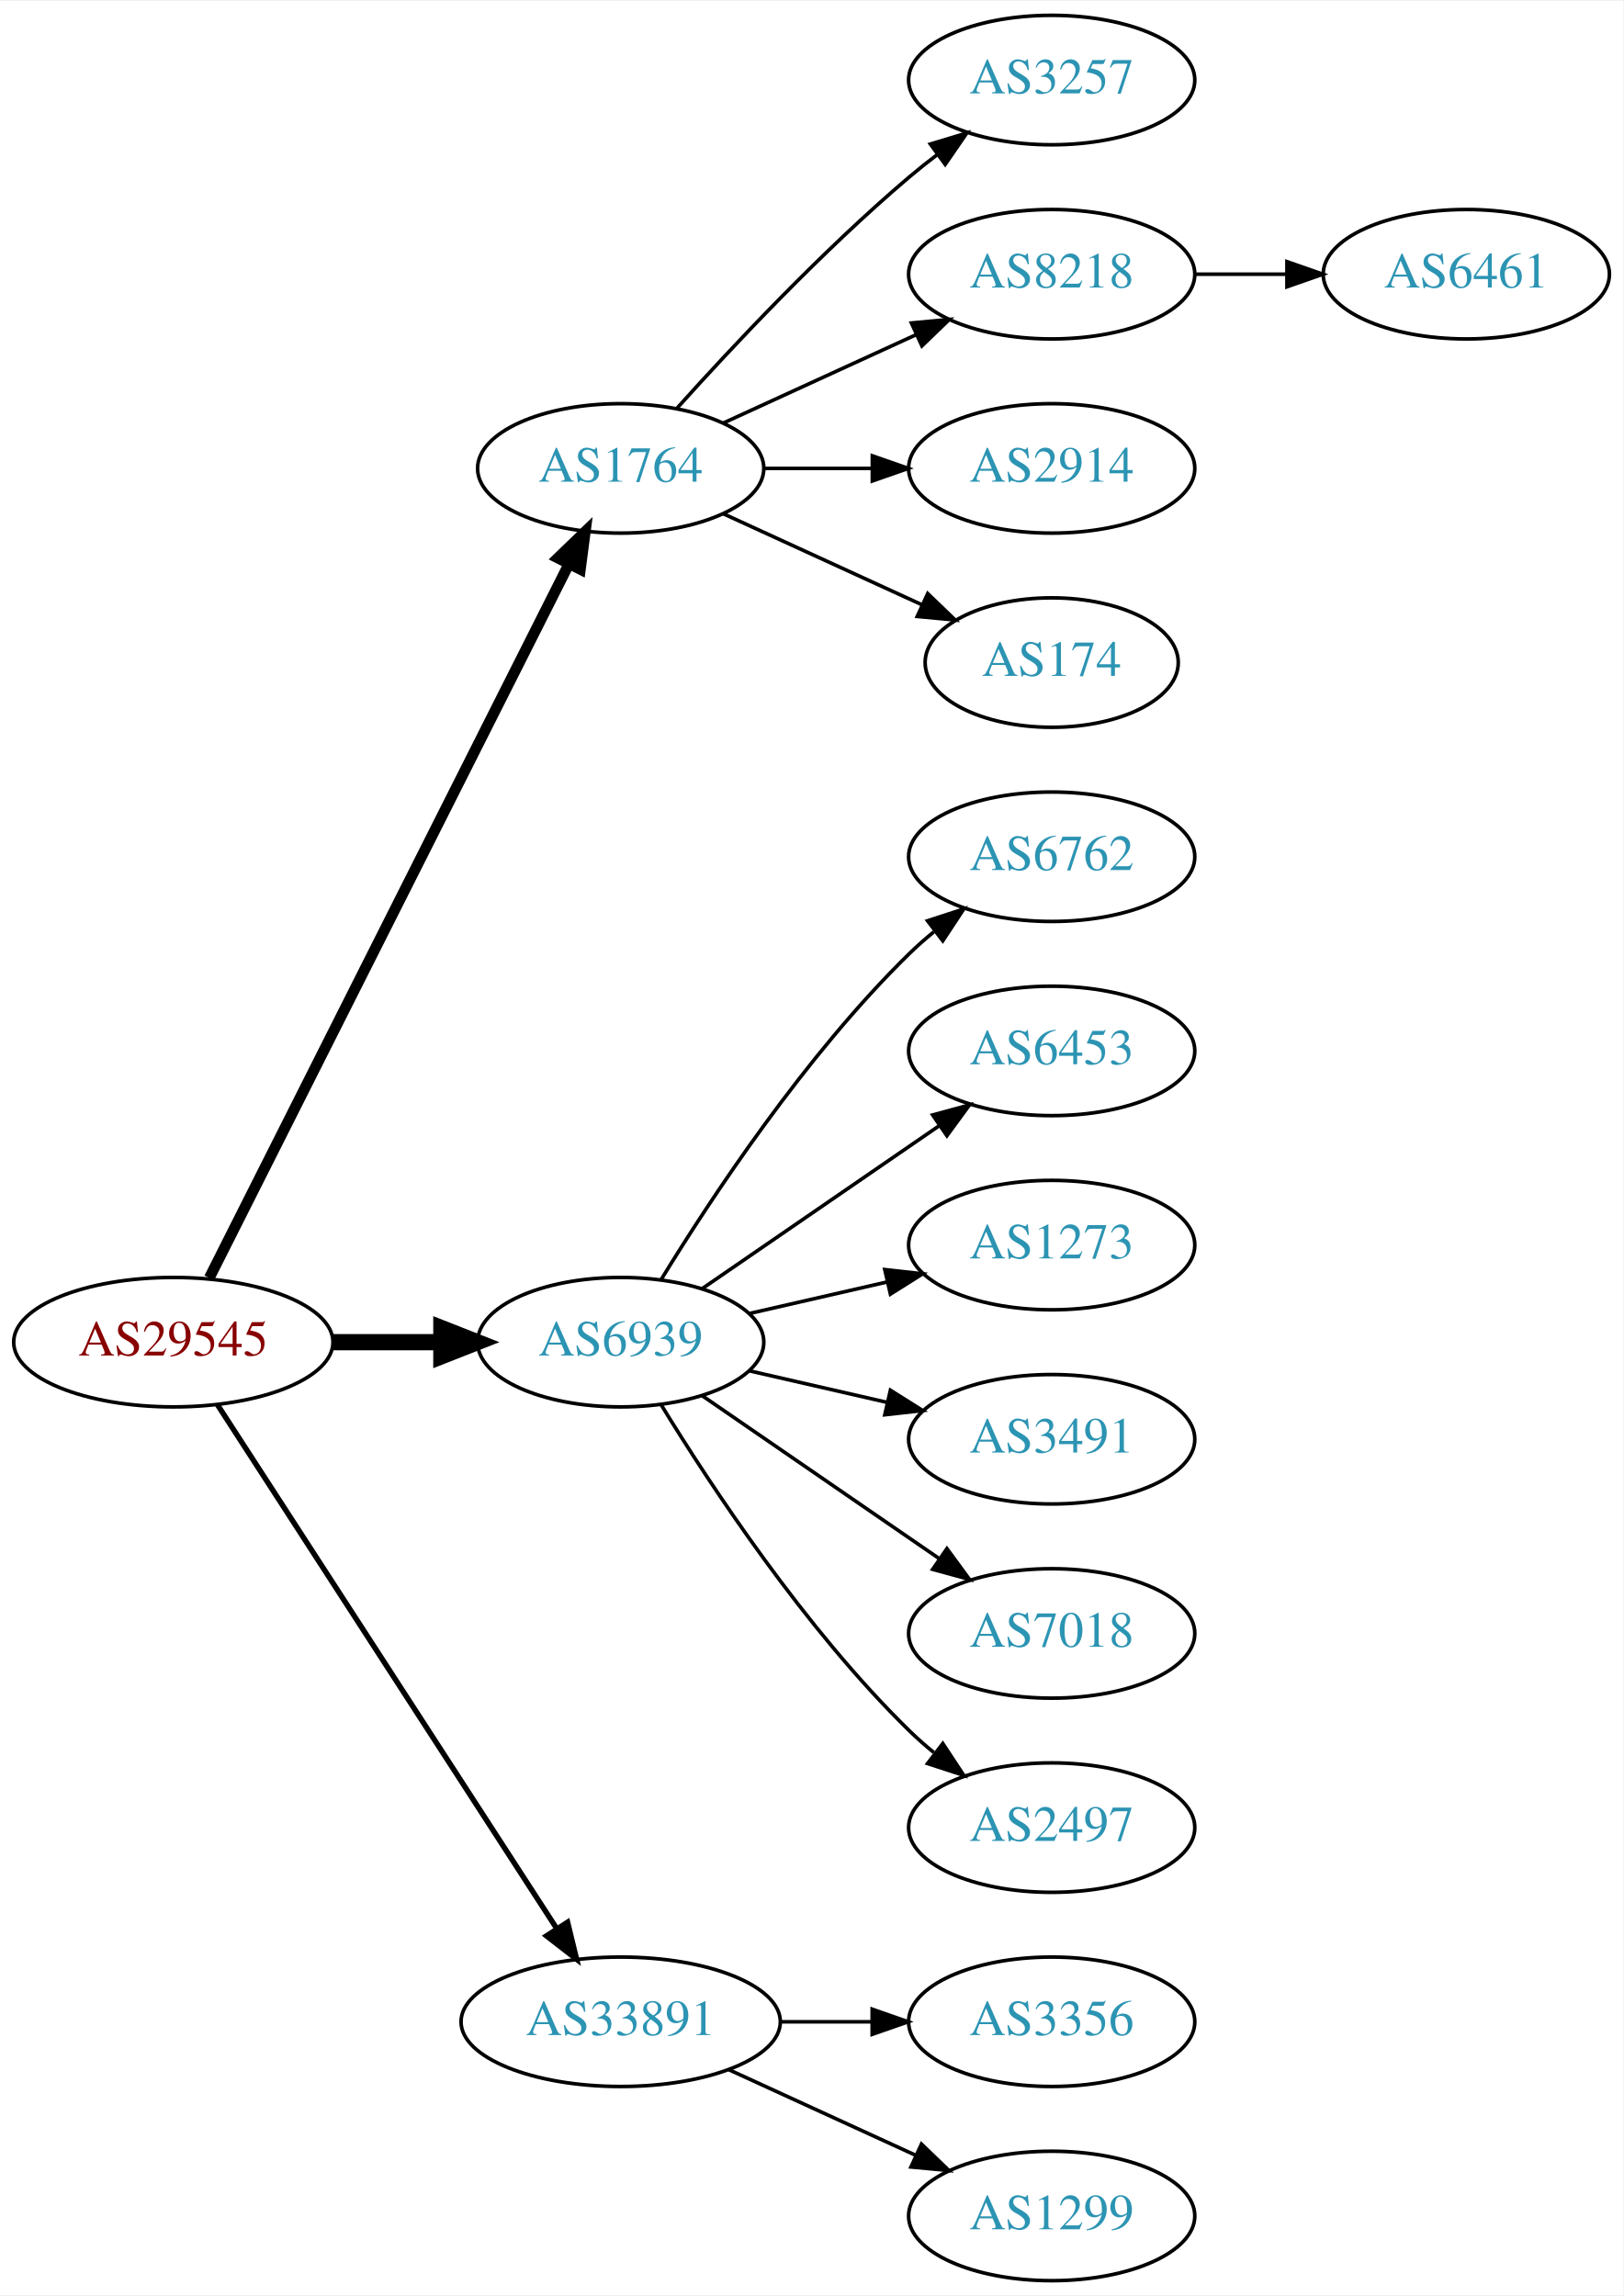
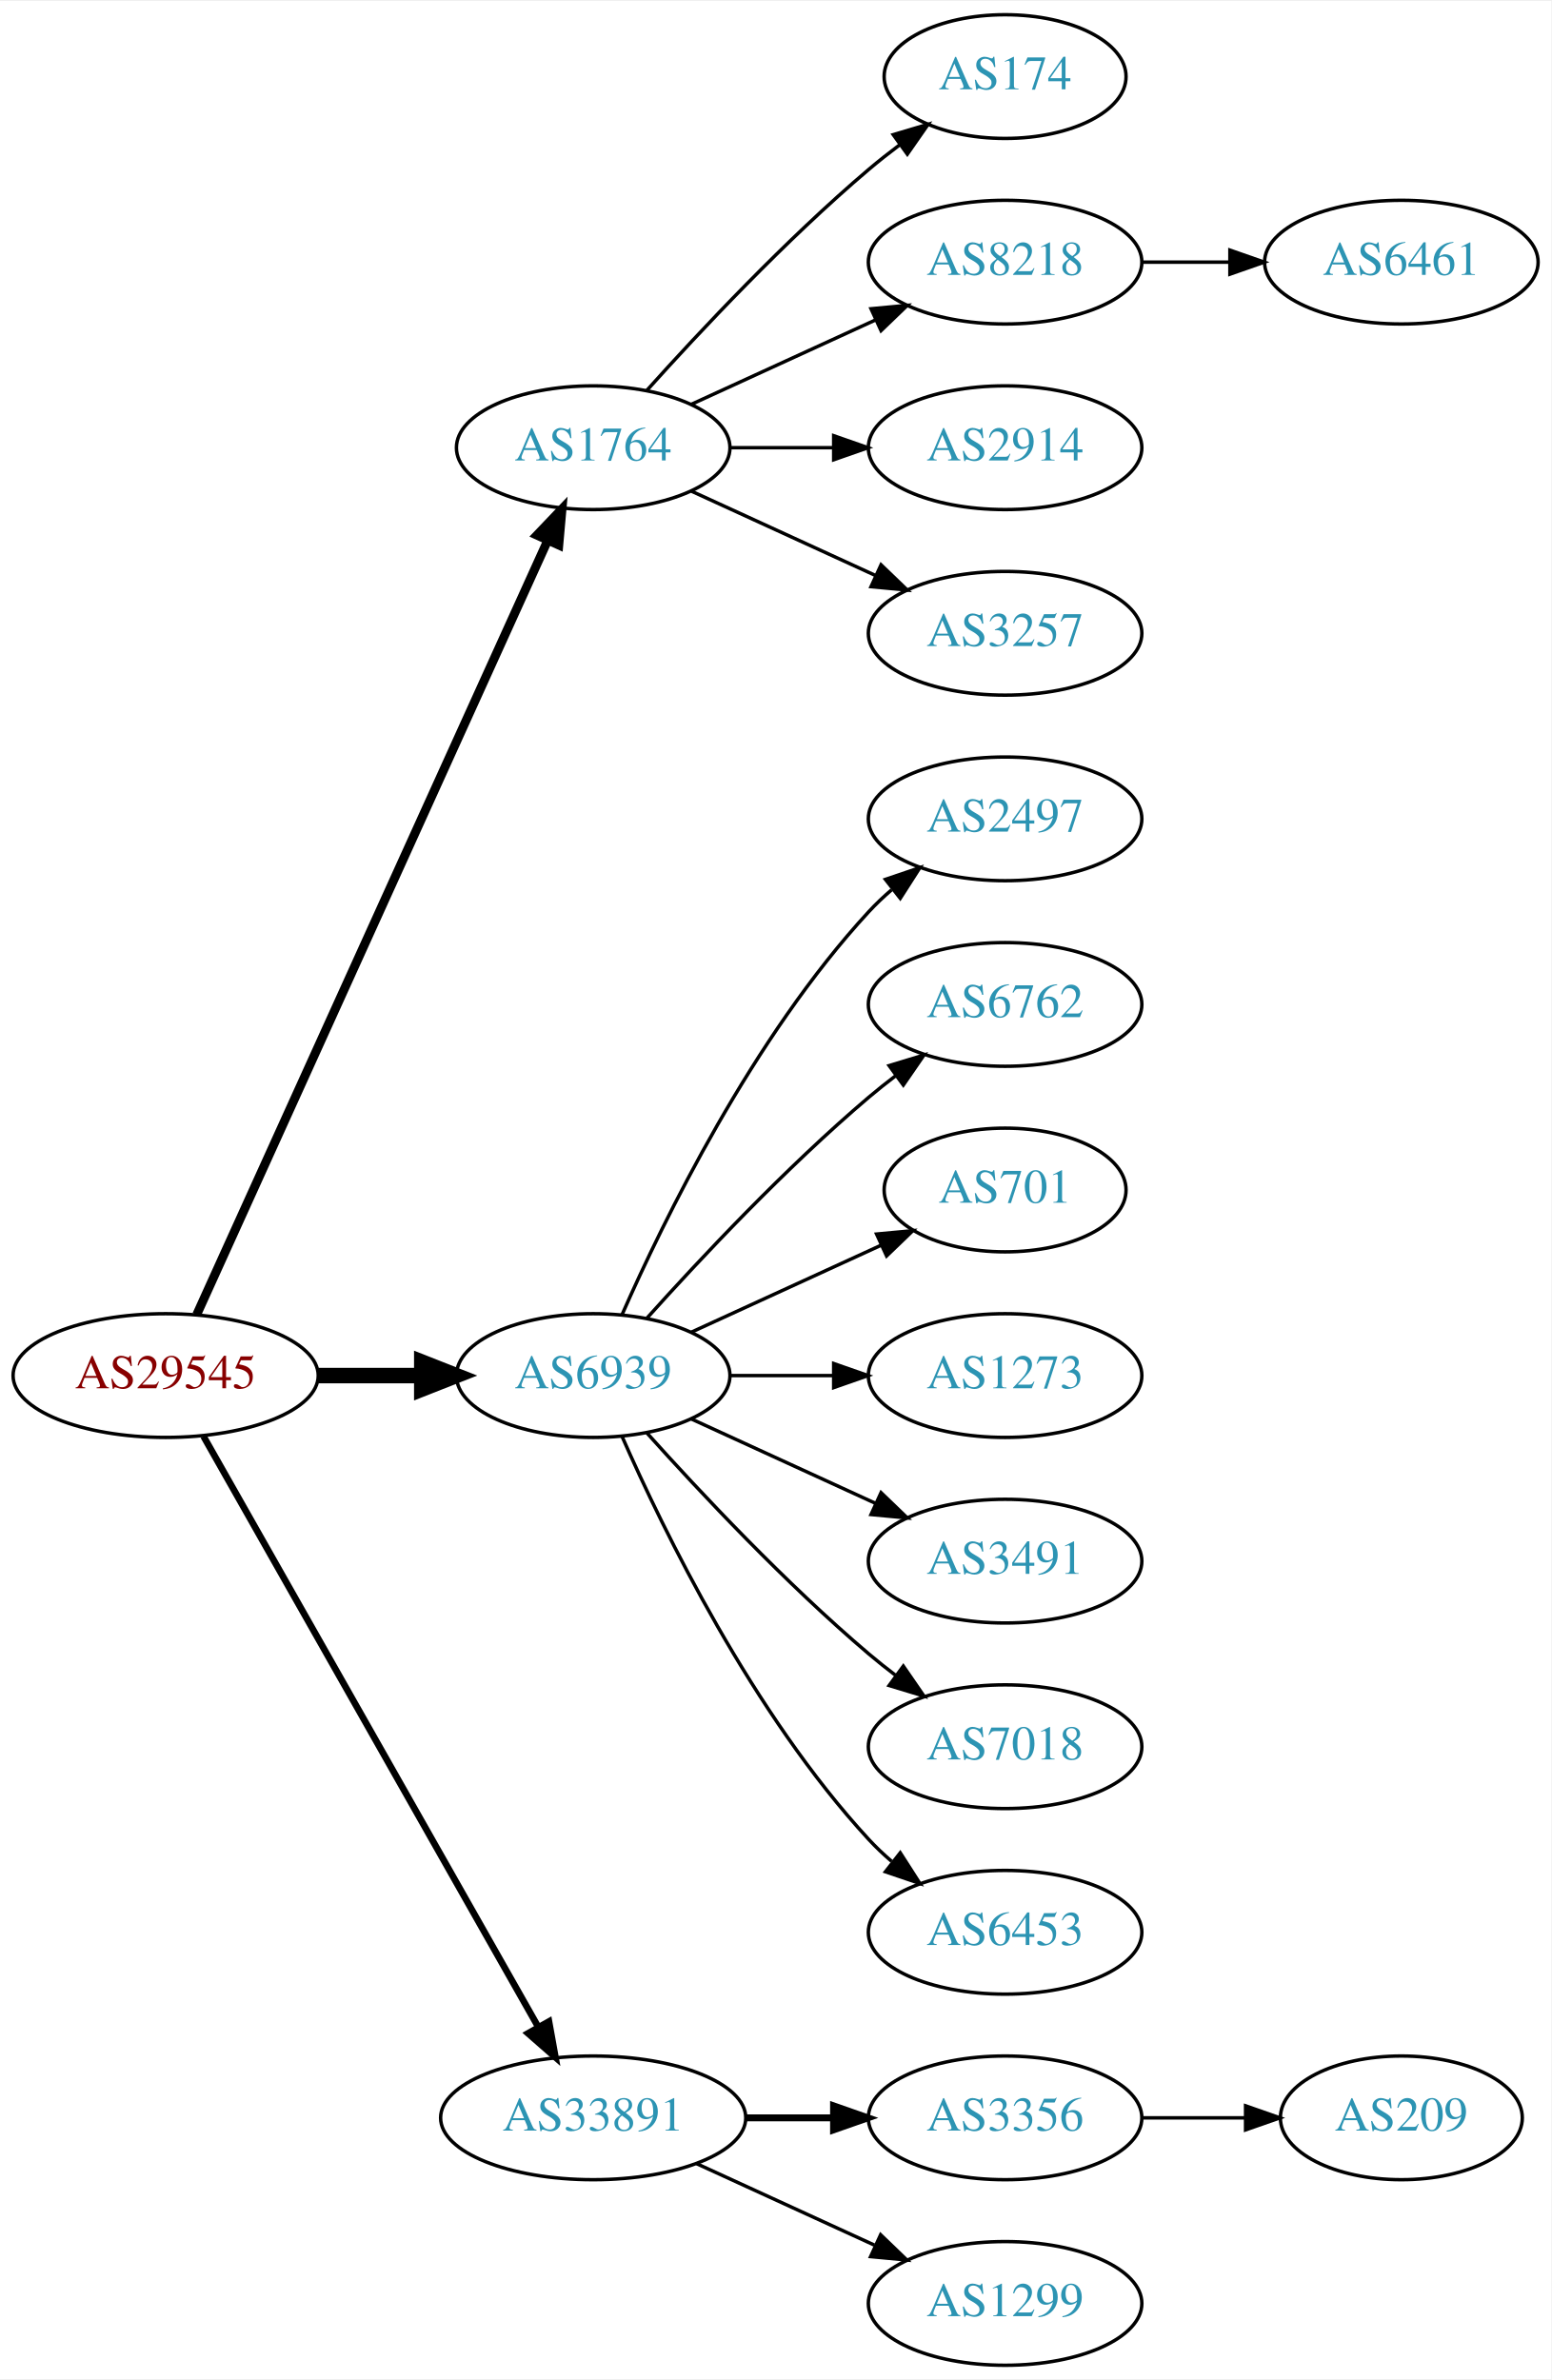
- <svg xmlns="http://www.w3.org/2000/svg" xmlns:xlink="http://www.w3.org/1999/xlink" width="451pt" height="638pt" viewBox="0.00 0.00 451.37 638.00">
-   <g id="graph0" class="graph" transform="scale(1 1) rotate(0) translate(4 634)">
-     <polygon fill="white" stroke="none" points="-4,4 -4,-634 447.37,-634 447.37,4 -4,4" />
+ <svg xmlns="http://www.w3.org/2000/svg" xmlns:xlink="http://www.w3.org/1999/xlink" width="451pt" height="692pt" viewBox="0.00 0.00 451.37 692.00">
+   <g id="graph0" class="graph" transform="scale(1 1) rotate(0) translate(4 688)">
+     <polygon fill="white" stroke="none" points="-4,4 -4,-688 447.37,-688 447.37,4 -4,4" />
    <g id="node1" class="node">
      <g id="a_node1">
        <a xlink:href="/asn/29545" xlink:title="AS29545 ~ Ringstrasse 5 [AT]">
-           <ellipse fill="#ffffff" stroke="black" cx="44.196" cy="-261" rx="44.393" ry="18" />
-           <text text-anchor="middle" x="44.196" y="-257.3" font-family="Times,serif" font-size="14.00" fill="#880000">AS29545</text>
+           <ellipse fill="#ffffff" stroke="black" cx="44.196" cy="-288" rx="44.393" ry="18" />
+           <text text-anchor="middle" x="44.196" y="-284.3" font-family="Times,serif" font-size="14.00" fill="#880000">AS29545</text>
        </a>
      </g>
    </g>
    <g id="node2" class="node">
      <g id="a_node2">
        <a xlink:href="/asn/1764" xlink:title="AS1764 ~ NEXTLAYER-AS [AT]">
-           <ellipse fill="#ffffff" stroke="black" cx="168.588" cy="-504" rx="39.794" ry="18" />
-           <text text-anchor="middle" x="168.588" y="-500.3" font-family="Times,serif" font-size="14.00" fill="#2c94b3">AS1764</text>
+           <ellipse fill="#ffffff" stroke="black" cx="168.588" cy="-558" rx="39.794" ry="18" />
+           <text text-anchor="middle" x="168.588" y="-554.3" font-family="Times,serif" font-size="14.00" fill="#2c94b3">AS1764</text>
        </a>
      </g>
    </g>
    <g id="edge1" class="edge">
-       <path fill="none" stroke="black" stroke-width="3" d="M54.196,-278.868C75.467,-321.101 128.942,-427.272 154.104,-477.227" />
-       <polygon fill="black" stroke="black" stroke-width="3" points="151.116,-479.076 158.74,-486.433 157.368,-475.928 151.116,-479.076" />
+       <path fill="none" stroke="black" stroke-width="2.571" d="M53.227,-305.715C74.147,-351.867 130.43,-476.028 155.386,-531.082" />
+       <polygon fill="black" stroke="black" stroke-width="2.571" points="152.212,-532.556 159.528,-540.219 158.587,-529.666 152.212,-532.556" />
    </g>
    <g id="node3" class="node">
      <g id="a_node3">
        <a xlink:href="/asn/6939" xlink:title="AS6939 ~ Hurricane Electric LLC [US]">
-           <ellipse fill="#ffffff" stroke="black" cx="168.588" cy="-261" rx="39.794" ry="18" />
-           <text text-anchor="middle" x="168.588" y="-257.3" font-family="Times,serif" font-size="14.00" fill="#2c94b3">AS6939</text>
+           <ellipse fill="#ffffff" stroke="black" cx="168.588" cy="-288" rx="39.794" ry="18" />
+           <text text-anchor="middle" x="168.588" y="-284.3" font-family="Times,serif" font-size="14.00" fill="#2c94b3">AS6939</text>
        </a>
      </g>
    </g>
    <g id="edge2" class="edge">
-       <path fill="none" stroke="black" stroke-width="4.5" d="M88.692,-261C98.381,-261 108.717,-261 118.61,-261" />
-       <polygon fill="black" stroke="black" stroke-width="4.5" points="118.713,-264.938 128.713,-261 118.713,-257.063 118.713,-264.938" />
+       <path fill="none" stroke="black" stroke-width="4.5" d="M88.692,-288C98.381,-288 108.717,-288 118.61,-288" />
+       <polygon fill="black" stroke="black" stroke-width="4.5" points="118.713,-291.938 128.713,-288 118.713,-284.063 118.713,-291.938" />
    </g>
    <g id="node4" class="node">
      <g id="a_node4">
        <a xlink:href="/asn/33891" xlink:title="AS33891 ~ CORE-BACKBONE GMBH GLOBAL NETWORK [DE]">
          <ellipse fill="#ffffff" stroke="black" cx="168.588" cy="-72" rx="44.393" ry="18" />
          <text text-anchor="middle" x="168.588" y="-68.3" font-family="Times,serif" font-size="14.00" fill="#2c94b3">AS33891</text>
        </a>
      </g>
    </g>
    <g id="edge3" class="edge">
-       <path fill="none" stroke="black" stroke-width="1.5" d="M56.491,-243.558C78.077,-210.225 125.293,-137.314 150.664,-98.134" />
-       <polygon fill="black" stroke="black" stroke-width="1.5" points="153.823,-99.696 156.321,-89.4 147.947,-95.891 153.823,-99.696" />
+       <path fill="none" stroke="black" stroke-width="1.929" d="M55.212,-270.324C76.692,-232.416 127.285,-143.127 152.606,-98.442" />
+       <polygon fill="black" stroke="black" stroke-width="1.929" points="155.721,-100.043 157.606,-89.618 149.631,-96.592 155.721,-100.043" />
    </g>
    <g id="node5" class="node">
      <g id="a_node5">
-         <a xlink:href="/asn/3257" xlink:title="AS3257 ~ GTT [DE]">
-           <ellipse fill="#ffffff" stroke="black" cx="288.431" cy="-612" rx="39.794" ry="18" />
-           <text text-anchor="middle" x="288.431" y="-608.3" font-family="Times,serif" font-size="14.00" fill="#2c94b3">AS3257</text>
+         <a xlink:href="/asn/174" xlink:title="AS174 ~ Cogent Communications [US]">
+           <ellipse fill="#ffffff" stroke="black" cx="288.431" cy="-666" rx="35.194" ry="18" />
+           <text text-anchor="middle" x="288.431" y="-662.3" font-family="Times,serif" font-size="14.00" fill="#2c94b3">AS174</text>
        </a>
      </g>
    </g>
    <g id="edge4" class="edge">
-       <path fill="none" stroke="black" d="M184.234,-520.725C199.535,-537.765 224.632,-564.523 248.784,-585 251.281,-587.117 253.942,-589.232 256.653,-591.293" />
-       <polygon fill="black" stroke="black" points="254.69,-594.194 264.83,-597.266 258.819,-588.541 254.69,-594.194" />
+       <path fill="none" stroke="black" d="M184.234,-574.725C199.535,-591.765 224.632,-618.523 248.784,-639 251.637,-641.418 254.702,-643.833 257.813,-646.169" />
+       <polygon fill="black" stroke="black" points="255.886,-649.095 266.041,-652.116 259.986,-643.422 255.886,-649.095" />
    </g>
    <g id="node6" class="node">
      <g id="a_node6">
        <a xlink:href="/asn/8218" xlink:title="AS8218 ~ legacy Neotelecoms [FR]">
-           <ellipse fill="#ffffff" stroke="black" cx="288.431" cy="-558" rx="39.794" ry="18" />
-           <text text-anchor="middle" x="288.431" y="-554.3" font-family="Times,serif" font-size="14.00" fill="#2c94b3">AS8218</text>
+           <ellipse fill="#ffffff" stroke="black" cx="288.431" cy="-612" rx="39.794" ry="18" />
+           <text text-anchor="middle" x="288.431" y="-608.3" font-family="Times,serif" font-size="14.00" fill="#2c94b3">AS8218</text>
        </a>
      </g>
    </g>
    <g id="edge5" class="edge">
-       <path fill="none" stroke="black" d="M197.217,-516.661C213.174,-523.973 233.445,-533.261 250.727,-541.181" />
-       <polygon fill="black" stroke="black" points="249.426,-544.435 259.975,-545.419 252.342,-538.071 249.426,-544.435" />
+       <path fill="none" stroke="black" d="M197.217,-570.661C213.174,-577.973 233.445,-587.261 250.727,-595.181" />
+       <polygon fill="black" stroke="black" points="249.426,-598.435 259.975,-599.419 252.342,-592.071 249.426,-598.435" />
    </g>
    <g id="node7" class="node">
      <g id="a_node7">
        <a xlink:href="/asn/2914" xlink:title="AS2914 ~ NTT America, Inc. [US]">
-           <ellipse fill="#ffffff" stroke="black" cx="288.431" cy="-504" rx="39.794" ry="18" />
-           <text text-anchor="middle" x="288.431" y="-500.3" font-family="Times,serif" font-size="14.00" fill="#2c94b3">AS2914</text>
+           <ellipse fill="#ffffff" stroke="black" cx="288.431" cy="-558" rx="39.794" ry="18" />
+           <text text-anchor="middle" x="288.431" y="-554.3" font-family="Times,serif" font-size="14.00" fill="#2c94b3">AS2914</text>
        </a>
      </g>
    </g>
    <g id="edge6" class="edge">
-       <path fill="none" stroke="black" d="M208.501,-504C218.054,-504 228.404,-504 238.367,-504" />
-       <polygon fill="black" stroke="black" points="238.559,-507.5 248.559,-504 238.559,-500.5 238.559,-507.5" />
+       <path fill="none" stroke="black" d="M208.501,-558C218.054,-558 228.404,-558 238.367,-558" />
+       <polygon fill="black" stroke="black" points="238.559,-561.5 248.559,-558 238.559,-554.5 238.559,-561.5" />
    </g>
    <g id="node8" class="node">
      <g id="a_node8">
-         <a xlink:href="/asn/174" xlink:title="AS174 ~ Cogent Communications [US]">
-           <ellipse fill="#ffffff" stroke="black" cx="288.431" cy="-450" rx="35.194" ry="18" />
-           <text text-anchor="middle" x="288.431" y="-446.3" font-family="Times,serif" font-size="14.00" fill="#2c94b3">AS174</text>
+         <a xlink:href="/asn/3257" xlink:title="AS3257 ~ GTT [DE]">
+           <ellipse fill="#ffffff" stroke="black" cx="288.431" cy="-504" rx="39.794" ry="18" />
+           <text text-anchor="middle" x="288.431" y="-500.3" font-family="Times,serif" font-size="14.00" fill="#2c94b3">AS3257</text>
        </a>
      </g>
    </g>
    <g id="edge7" class="edge">
-       <path fill="none" stroke="black" d="M197.217,-491.339C213.633,-483.817 234.615,-474.202 252.212,-466.139" />
-       <polygon fill="black" stroke="black" points="253.956,-469.189 261.589,-461.842 251.04,-462.826 253.956,-469.189" />
+       <path fill="none" stroke="black" d="M197.217,-545.339C213.174,-538.027 233.445,-528.739 250.727,-520.819" />
+       <polygon fill="black" stroke="black" points="252.342,-523.929 259.975,-516.581 249.426,-517.565 252.342,-523.929" />
    </g>
    <g id="node10" class="node">
      <g id="a_node10">
+         <a xlink:href="/asn/2497" xlink:title="AS2497 ~ Internet Initiative Japan Inc. [JP]">
+           <ellipse fill="#ffffff" stroke="black" cx="288.431" cy="-450" rx="39.794" ry="18" />
+           <text text-anchor="middle" x="288.431" y="-446.3" font-family="Times,serif" font-size="14.00" fill="#2c94b3">AS2497</text>
+         </a>
+       </g>
+     </g>
+     <g id="edge9" class="edge">
+       <path fill="none" stroke="black" d="M177.004,-305.761C189.072,-333.183 215.044,-386.473 248.784,-423 250.815,-425.198 253.054,-427.319 255.4,-429.34" />
+       <polygon fill="black" stroke="black" points="253.612,-432.386 263.644,-435.794 257.927,-426.874 253.612,-432.386" />
+     </g>
+     <g id="node11" class="node">
+       <g id="a_node11">
        <a xlink:href="/asn/6762" xlink:title="AS6762 ~ TELECOM ITALIA SPARKLE S.p.A. [IT]">
          <ellipse fill="#ffffff" stroke="black" cx="288.431" cy="-396" rx="39.794" ry="18" />
          <text text-anchor="middle" x="288.431" y="-392.3" font-family="Times,serif" font-size="14.00" fill="#2c94b3">AS6762</text>
        </a>
      </g>
    </g>
-     <g id="edge9" class="edge">
-       <path fill="none" stroke="black" d="M179.854,-278.44C193.662,-300.991 219.851,-340.722 248.784,-369 250.924,-371.092 253.242,-373.137 255.642,-375.106" />
-       <polygon fill="black" stroke="black" points="253.908,-378.185 263.983,-381.464 258.152,-372.618 253.908,-378.185" />
-     </g>
-     <g id="node11" class="node">
-       <g id="a_node11">
-         <a xlink:href="/asn/6453" xlink:title="AS6453 ~ TATA COMMUNICATIONS (AMERICA) INC [US]">
-           <ellipse fill="#ffffff" stroke="black" cx="288.431" cy="-342" rx="39.794" ry="18" />
-           <text text-anchor="middle" x="288.431" y="-338.3" font-family="Times,serif" font-size="14.00" fill="#2c94b3">AS6453</text>
-         </a>
-       </g>
-     </g>
    <g id="edge10" class="edge">
-       <path fill="none" stroke="black" d="M191.202,-275.857C209.691,-288.565 236.505,-306.995 257.134,-321.175" />
-       <polygon fill="black" stroke="black" points="255.331,-324.183 265.555,-326.963 259.296,-318.414 255.331,-324.183" />
+       <path fill="none" stroke="black" d="M184.234,-304.725C199.535,-321.765 224.632,-348.523 248.784,-369 251.281,-371.117 253.942,-373.232 256.653,-375.293" />
+       <polygon fill="black" stroke="black" points="254.69,-378.194 264.83,-381.266 258.819,-372.541 254.69,-378.194" />
    </g>
    <g id="node12" class="node">
      <g id="a_node12">
+         <a xlink:href="/asn/701" xlink:title="AS701 ~ UUNET [US]">
+           <ellipse fill="#ffffff" stroke="black" cx="288.431" cy="-342" rx="35.194" ry="18" />
+           <text text-anchor="middle" x="288.431" y="-338.3" font-family="Times,serif" font-size="14.00" fill="#2c94b3">AS701</text>
+         </a>
+       </g>
+     </g>
+     <g id="edge11" class="edge">
+       <path fill="none" stroke="black" d="M197.217,-300.661C213.633,-308.183 234.615,-317.798 252.212,-325.861" />
+       <polygon fill="black" stroke="black" points="251.04,-329.174 261.589,-330.158 253.956,-322.811 251.04,-329.174" />
+     </g>
+     <g id="node13" class="node">
+       <g id="a_node13">
        <a xlink:href="/asn/1273" xlink:title="AS1273 ~ Vodafone Group PLC [EU]">
          <ellipse fill="#ffffff" stroke="black" cx="288.431" cy="-288" rx="39.794" ry="18" />
          <text text-anchor="middle" x="288.431" y="-284.3" font-family="Times,serif" font-size="14.00" fill="#2c94b3">AS1273</text>
        </a>
      </g>
    </g>
-     <g id="edge11" class="edge">
-       <path fill="none" stroke="black" d="M204.308,-268.955C216.307,-271.704 229.928,-274.825 242.621,-277.733" />
-       <polygon fill="black" stroke="black" points="242.023,-281.187 252.552,-280.009 243.587,-274.364 242.023,-281.187" />
-     </g>
-     <g id="node13" class="node">
-       <g id="a_node13">
+     <g id="edge12" class="edge">
+       <path fill="none" stroke="black" d="M208.501,-288C218.054,-288 228.404,-288 238.367,-288" />
+       <polygon fill="black" stroke="black" points="238.559,-291.5 248.559,-288 238.559,-284.5 238.559,-291.5" />
+     </g>
+     <g id="node14" class="node">
+       <g id="a_node14">
        <a xlink:href="/asn/3491" xlink:title="AS3491 ~ PCCW Global, Inc. [US]">
          <ellipse fill="#ffffff" stroke="black" cx="288.431" cy="-234" rx="39.794" ry="18" />
          <text text-anchor="middle" x="288.431" y="-230.3" font-family="Times,serif" font-size="14.00" fill="#2c94b3">AS3491</text>
        </a>
      </g>
    </g>
-     <g id="edge12" class="edge">
-       <path fill="none" stroke="black" d="M204.308,-253.045C216.307,-250.296 229.928,-247.175 242.621,-244.267" />
-       <polygon fill="black" stroke="black" points="243.587,-247.636 252.552,-241.991 242.023,-240.813 243.587,-247.636" />
-     </g>
-     <g id="node14" class="node">
-       <g id="a_node14">
+     <g id="edge13" class="edge">
+       <path fill="none" stroke="black" d="M197.217,-275.339C213.174,-268.027 233.445,-258.739 250.727,-250.819" />
+       <polygon fill="black" stroke="black" points="252.342,-253.929 259.975,-246.581 249.426,-247.565 252.342,-253.929" />
+     </g>
+     <g id="node15" class="node">
+       <g id="a_node15">
        <a xlink:href="/asn/7018" xlink:title="AS7018 ~ AT&amp;T Services, Inc. [US]">
          <ellipse fill="#ffffff" stroke="black" cx="288.431" cy="-180" rx="39.794" ry="18" />
          <text text-anchor="middle" x="288.431" y="-176.3" font-family="Times,serif" font-size="14.00" fill="#2c94b3">AS7018</text>
        </a>
      </g>
    </g>
-     <g id="edge13" class="edge">
-       <path fill="none" stroke="black" d="M191.202,-246.143C209.691,-233.435 236.505,-215.005 257.134,-200.825" />
-       <polygon fill="black" stroke="black" points="259.296,-203.586 265.555,-195.037 255.331,-197.817 259.296,-203.586" />
-     </g>
-     <g id="node15" class="node">
-       <g id="a_node15">
-         <a xlink:href="/asn/2497" xlink:title="AS2497 ~ Internet Initiative Japan Inc. [JP]">
-           <ellipse fill="#ffffff" stroke="black" cx="288.431" cy="-126" rx="39.794" ry="18" />
-           <text text-anchor="middle" x="288.431" y="-122.3" font-family="Times,serif" font-size="14.00" fill="#2c94b3">AS2497</text>
-         </a>
-       </g>
-     </g>
    <g id="edge14" class="edge">
-       <path fill="none" stroke="black" d="M179.854,-243.56C193.662,-221.009 219.851,-181.278 248.784,-153 250.924,-150.908 253.242,-148.863 255.642,-146.894" />
-       <polygon fill="black" stroke="black" points="258.152,-149.382 263.983,-140.536 253.908,-143.815 258.152,-149.382" />
+       <path fill="none" stroke="black" d="M184.234,-271.275C199.535,-254.235 224.632,-227.477 248.784,-207 251.281,-204.883 253.942,-202.768 256.653,-200.707" />
+       <polygon fill="black" stroke="black" points="258.819,-203.459 264.83,-194.734 254.69,-197.806 258.819,-203.459" />
    </g>
    <g id="node16" class="node">
      <g id="a_node16">
+         <a xlink:href="/asn/6453" xlink:title="AS6453 ~ TATA COMMUNICATIONS (AMERICA) INC [US]">
+           <ellipse fill="#ffffff" stroke="black" cx="288.431" cy="-126" rx="39.794" ry="18" />
+           <text text-anchor="middle" x="288.431" y="-122.3" font-family="Times,serif" font-size="14.00" fill="#2c94b3">AS6453</text>
+         </a>
+       </g>
+     </g>
+     <g id="edge15" class="edge">
+       <path fill="none" stroke="black" d="M177.004,-270.239C189.072,-242.817 215.044,-189.527 248.784,-153 250.815,-150.802 253.054,-148.681 255.4,-146.66" />
+       <polygon fill="black" stroke="black" points="257.927,-149.126 263.644,-140.206 253.612,-143.614 257.927,-149.126" />
+     </g>
+     <g id="node17" class="node">
+       <g id="a_node17">
        <a xlink:href="/asn/3356" xlink:title="AS3356 ~ Level 3 Parent, LLC [US]">
          <ellipse fill="#ffffff" stroke="black" cx="288.431" cy="-72" rx="39.794" ry="18" />
          <text text-anchor="middle" x="288.431" y="-68.3" font-family="Times,serif" font-size="14.00" fill="#2c94b3">AS3356</text>
        </a>
      </g>
    </g>
-     <g id="edge15" class="edge">
-       <path fill="none" stroke="black" d="M212.799,-72C221.112,-72 229.875,-72 238.357,-72" />
-       <polygon fill="black" stroke="black" points="238.516,-75.5 248.516,-72 238.516,-68.5 238.516,-75.5" />
-     </g>
-     <g id="node17" class="node">
-       <g id="a_node17">
+     <g id="edge16" class="edge">
+       <path fill="none" stroke="black" stroke-width="2" d="M212.799,-72C221.112,-72 229.875,-72 238.357,-72" />
+       <polygon fill="black" stroke="black" stroke-width="2" points="238.516,-75.5 248.516,-72 238.516,-68.5 238.516,-75.5" />
+     </g>
+     <g id="node18" class="node">
+       <g id="a_node18">
        <a xlink:href="/asn/1299" xlink:title="AS1299 ~ Telia Carrier [EU]">
          <ellipse fill="#ffffff" stroke="black" cx="288.431" cy="-18" rx="39.794" ry="18" />
          <text text-anchor="middle" x="288.431" y="-14.3" font-family="Times,serif" font-size="14.00" fill="#2c94b3">AS1299</text>
        </a>
      </g>
    </g>
-     <g id="edge16" class="edge">
+     <g id="edge17" class="edge">
      <path fill="none" stroke="black" d="M198.718,-58.652C214.329,-51.498 233.727,-42.609 250.399,-34.969" />
      <polygon fill="black" stroke="black" points="252.218,-37.986 259.851,-30.638 249.302,-31.622 252.218,-37.986" />
    </g>
    <g id="node9" class="node">
      <g id="a_node9">
        <a xlink:href="/asn/6461" xlink:title="AS6461 ~ ZAYO-6461 [US]">
-           <ellipse fill="#ffffff" stroke="black" cx="403.724" cy="-558" rx="39.794" ry="18" />
-           <text text-anchor="middle" x="403.724" y="-554.3" font-family="Times,serif" font-size="14.00" fill="#2c94b3">AS6461</text>
+           <ellipse fill="#ffffff" stroke="black" cx="403.724" cy="-612" rx="39.794" ry="18" />
+           <text text-anchor="middle" x="403.724" y="-608.3" font-family="Times,serif" font-size="14.00" fill="#2c94b3">AS6461</text>
        </a>
      </g>
    </g>
    <g id="edge8" class="edge">
-       <path fill="none" stroke="black" d="M328.103,-558C336.306,-558 345.07,-558 353.602,-558" />
-       <polygon fill="black" stroke="black" points="353.841,-561.5 363.841,-558 353.841,-554.5 353.841,-561.5" />
+       <path fill="none" stroke="black" d="M328.103,-612C336.306,-612 345.07,-612 353.602,-612" />
+       <polygon fill="black" stroke="black" points="353.841,-615.5 363.841,-612 353.841,-608.5 353.841,-615.5" />
+     </g>
+     <g id="node19" class="node">
+       <g id="a_node19">
+         <a xlink:href="/asn/209" xlink:title="AS209 ~ CenturyLink Communications, LLC [US]">
+           <ellipse fill="#ffffff" stroke="black" cx="403.724" cy="-72" rx="35.194" ry="18" />
+           <text text-anchor="middle" x="403.724" y="-68.3" font-family="Times,serif" font-size="14.00" fill="#2c94b3">AS209</text>
+         </a>
+       </g>
+     </g>
+     <g id="edge18" class="edge">
+       <path fill="none" stroke="black" d="M328.103,-72C337.808,-72 348.299,-72 358.262,-72" />
+       <polygon fill="black" stroke="black" points="358.398,-75.5 368.398,-72 358.398,-68.5 358.398,-75.5" />
    </g>
  </g>
</svg>
